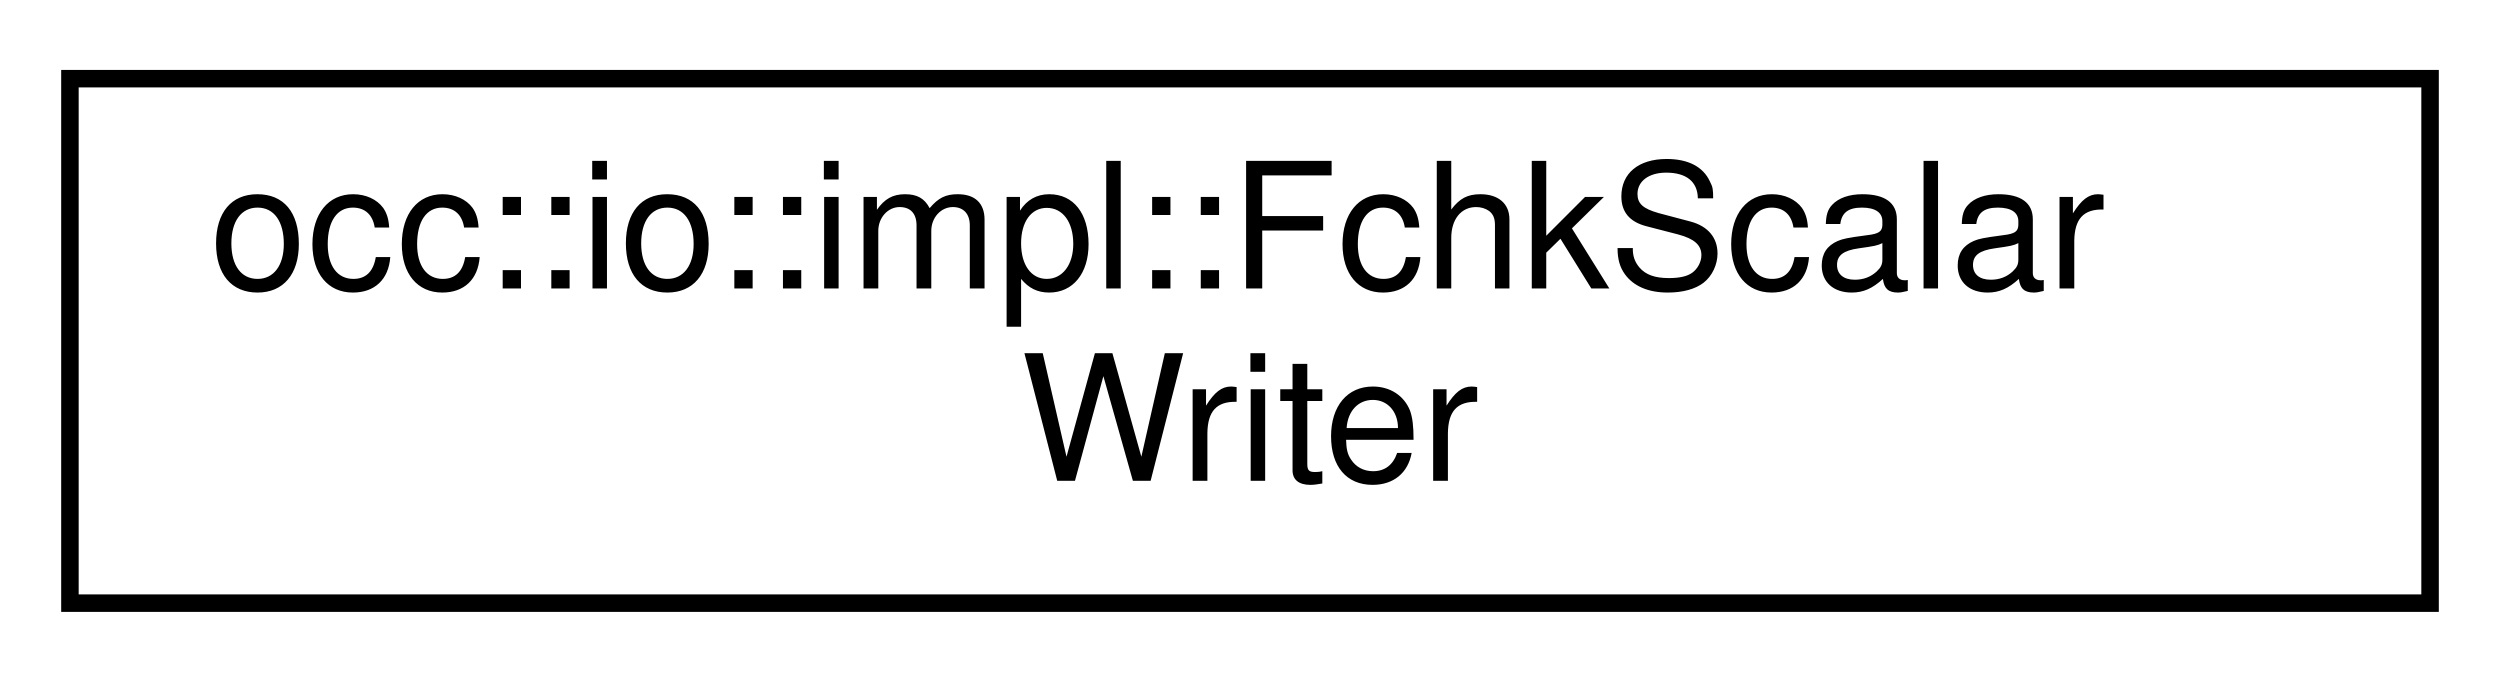
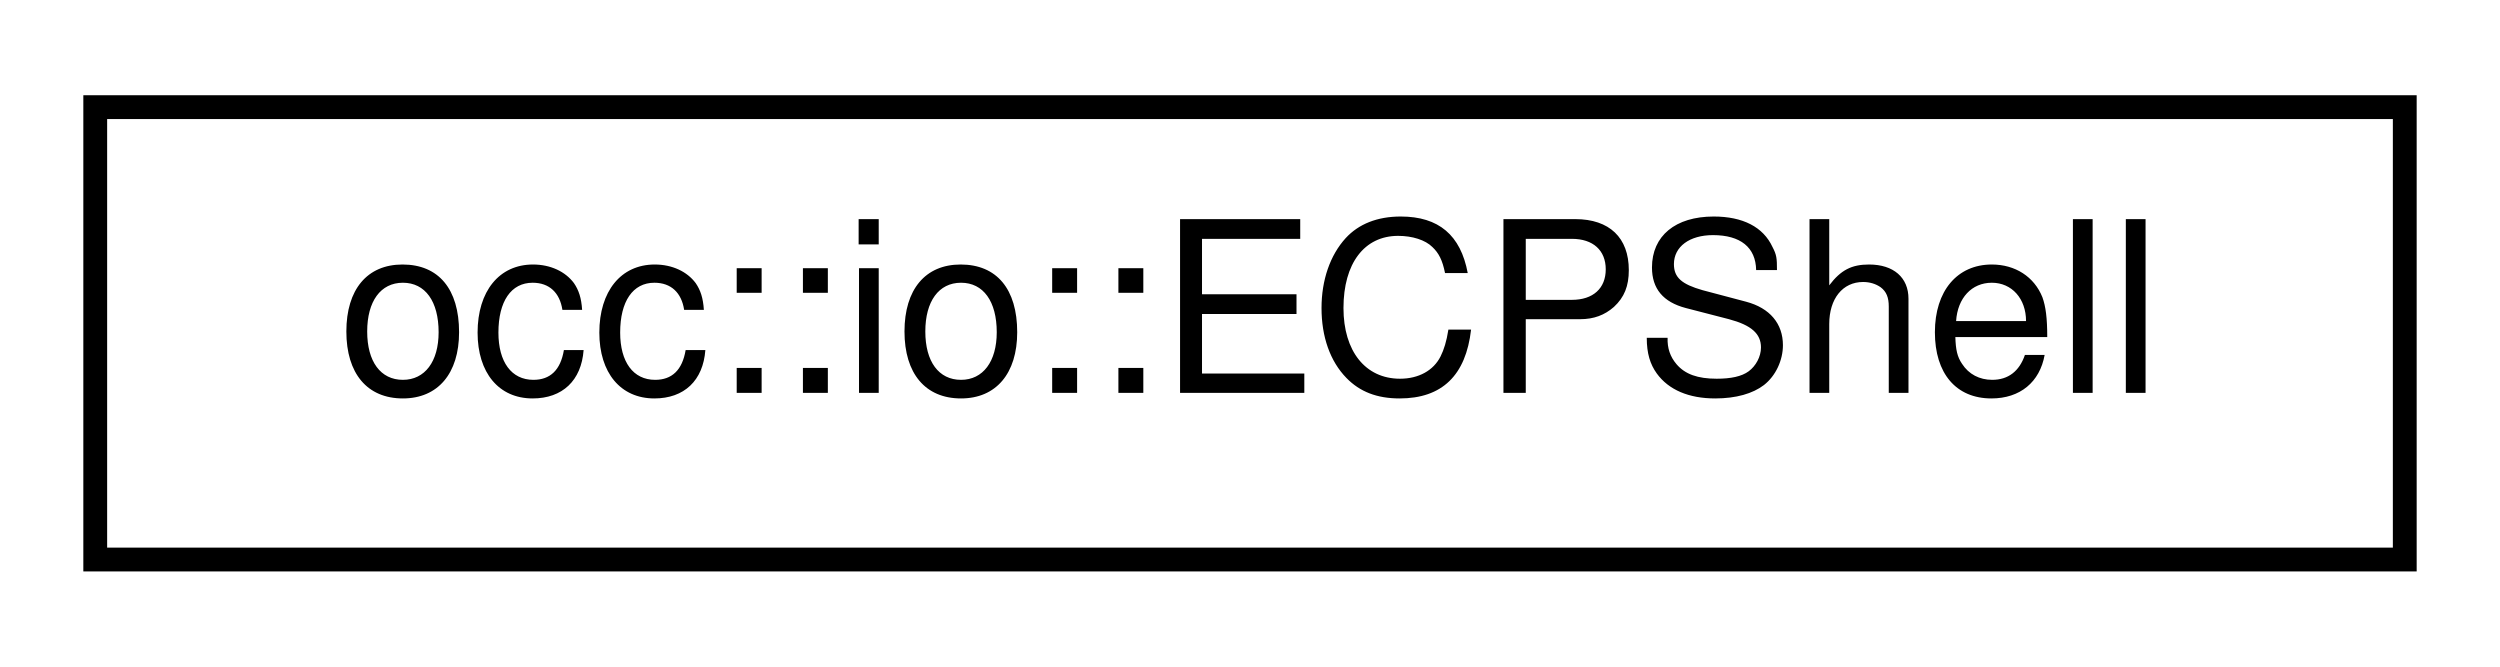
- <svg xmlns="http://www.w3.org/2000/svg" xmlns:xlink="http://www.w3.org/1999/xlink" width="143pt" height="39pt" viewBox="0.00 0.00 143.00 39.00">
-   <g id="graph0" class="graph" transform="scale(1 1) rotate(0) translate(4 35)">
+ <svg xmlns="http://www.w3.org/2000/svg" xmlns:xlink="http://www.w3.org/1999/xlink" width="105pt" height="28pt" viewBox="0.00 0.00 105.00 28.00">
+   <g id="graph0" class="graph" transform="scale(1 1) rotate(0) translate(4 24)">
    <g id="node1" class="node">
      <g id="a_node1">
-         <a xlink:href="structocc_1_1io_1_1impl_1_1FchkScalarWriter.html" target="_top" xlink:title=" ">
-           <polygon fill="none" stroke="black" points="0,-0.5 0,-30.5 135,-30.5 135,-0.5 0,-0.5" />
-           <text text-anchor="start" x="8" y="-18.5" font-family="Helvetica,sans-Serif" font-size="10.00">occ::io::impl::FchkScalar</text>
-           <text text-anchor="middle" x="67.5" y="-7.5" font-family="Helvetica,sans-Serif" font-size="10.00">Writer</text>
+         <a xlink:href="structocc_1_1io_1_1ECPShell.html" target="_top" xlink:title=" ">
+           <polygon fill="none" stroke="black" points="0,-0.5 0,-19.5 97,-19.5 97,-0.5 0,-0.5" />
+           <text text-anchor="middle" x="48.5" y="-7.5" font-family="Helvetica,sans-Serif" font-size="10.00">occ::io::ECPShell</text>
        </a>
      </g>
    </g>
  </g>
</svg>
